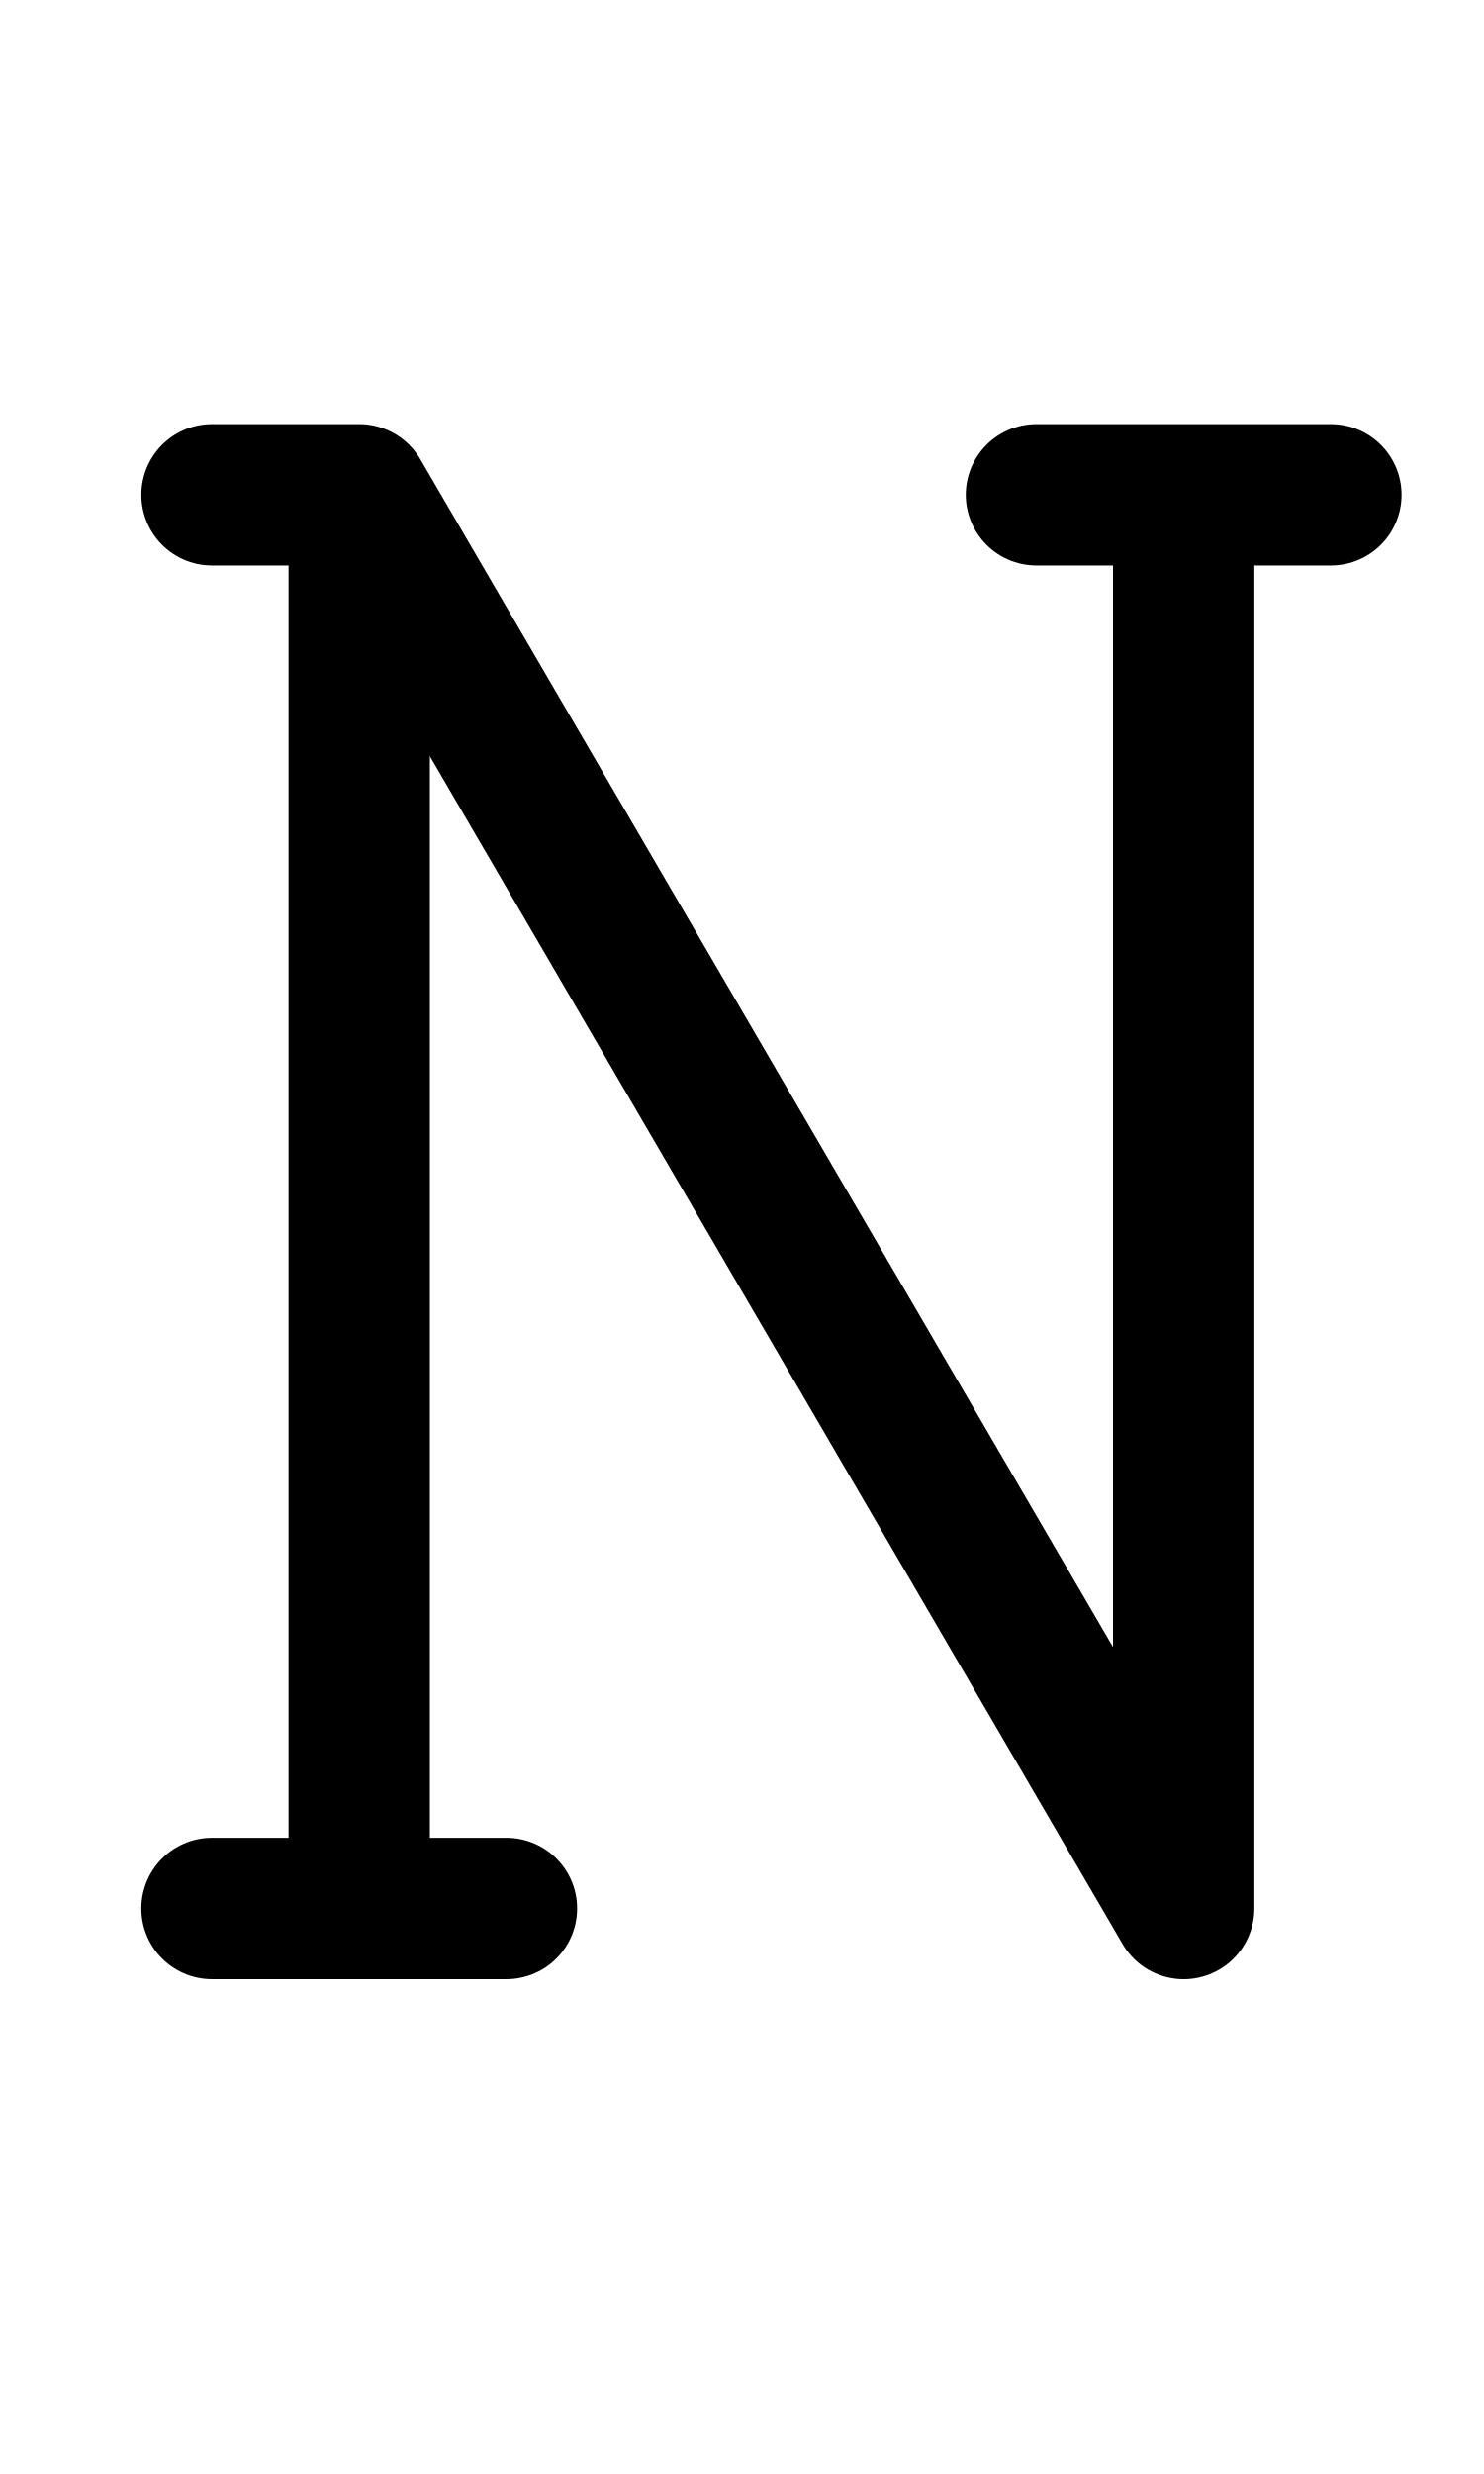
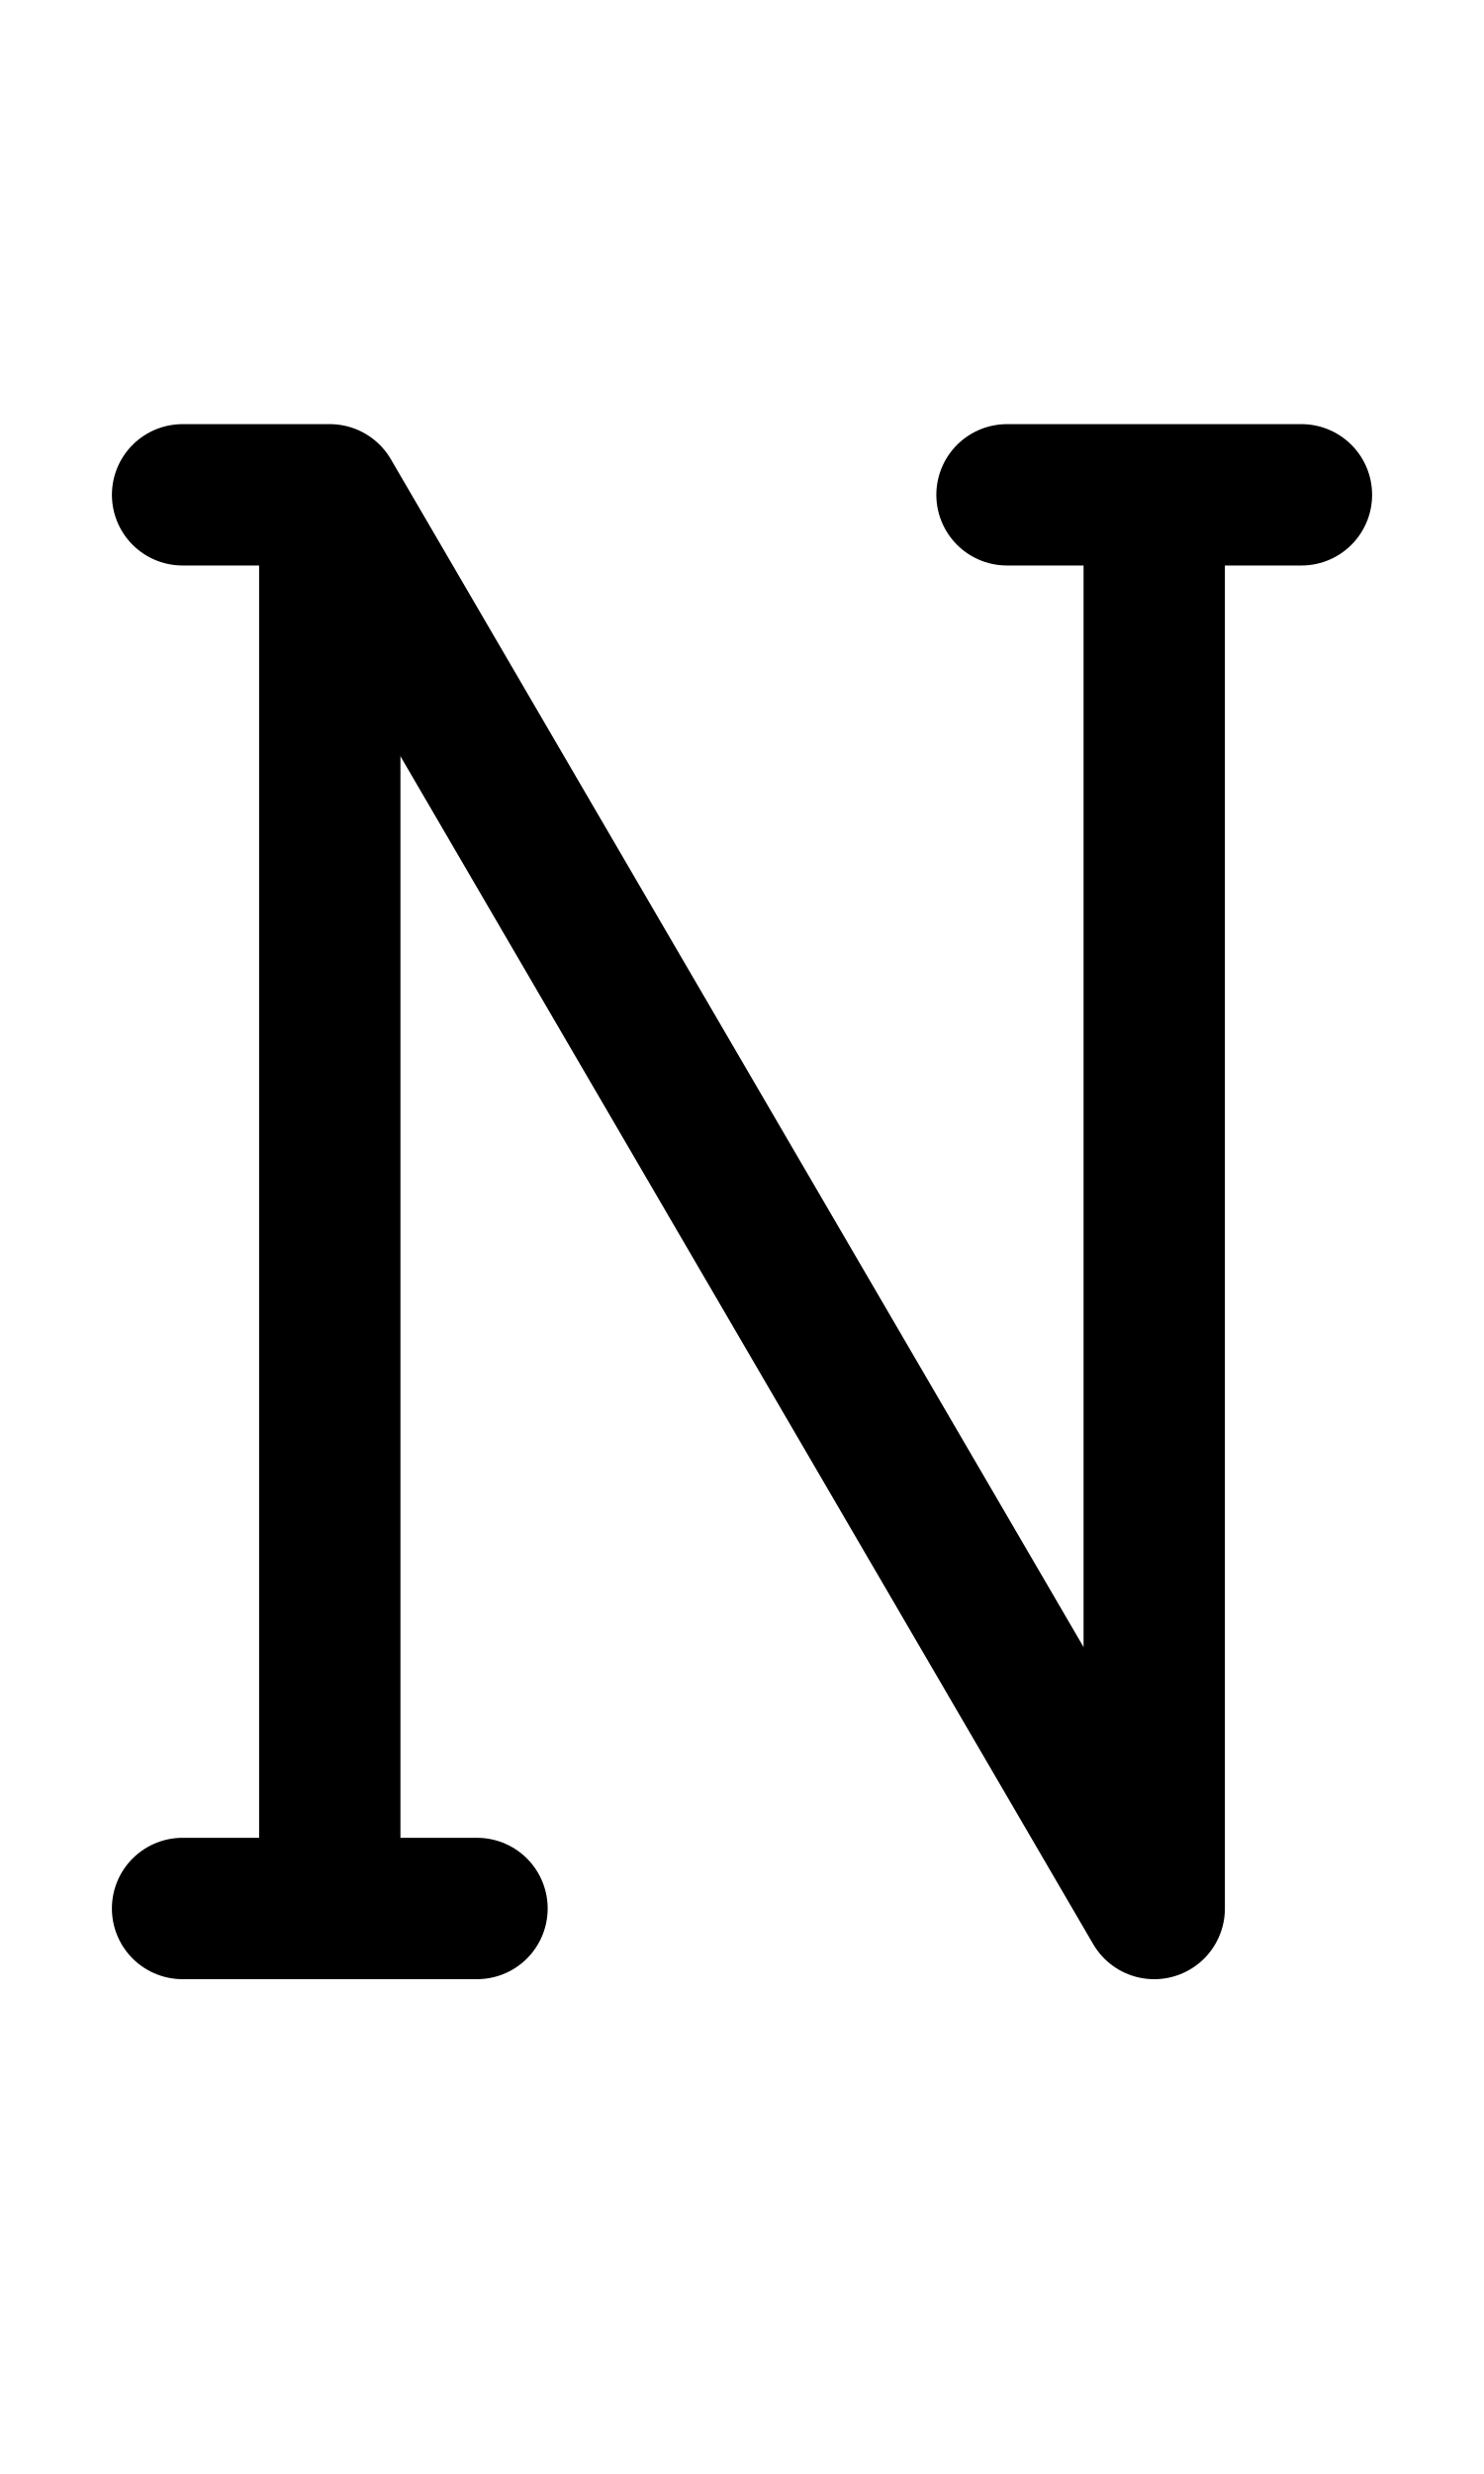
<svg xmlns="http://www.w3.org/2000/svg" width="1008" height="1680" viewBox="0 0 63 105" version="1.1" id="svg5" xml:space="preserve">
  <defs id="defs2" />
  <g id="layer3" style="display:inline;opacity:0.5;stroke-width:3.6;stroke-dasharray:none" transform="matrix(0.8333333,0,0,0.8333333,-157.9762,-173.0963)" />
  <g id="layer2" style="display:inline" />
  <g id="layer1" style="display:inline">
-     <path style="display:inline;fill:none;stroke:#000000;stroke-width:6;stroke-linecap:round;stroke-linejoin:round;stroke-dasharray:none" d="m 50.25,21.126 v 59.874 l -34.999,-59.999 h -6.25" id="path258" />
-     <path style="display:inline;fill:none;stroke:#000000;stroke-width:6;stroke-linecap:round;stroke-linejoin:round;stroke-dasharray:none" d="m 9,80.999 12.5,2.1e-5" id="path259" />
-     <path style="display:inline;fill:none;stroke:#000000;stroke-width:6;stroke-linecap:round;stroke-linejoin:round;stroke-dasharray:none" d="m 44,21.001 12.5,2e-5" id="path260" />
-     <path style="display:inline;fill:none;stroke:#000000;stroke-width:6;stroke-linecap:round;stroke-linejoin:round;stroke-dasharray:none" d="M 15.25,80.874 V 21.126" id="path261" />
+     <path style="display:inline;fill:none;stroke:#000000;stroke-width:6;stroke-linecap:round;stroke-linejoin:round;stroke-dasharray:none" d="m 49,21.126 v 59.874 l -34.999,-59.999 h -6.25" id="path258" />
+     <path style="display:inline;fill:none;stroke:#000000;stroke-width:6;stroke-linecap:round;stroke-linejoin:round;stroke-dasharray:none" d="m 7.75,80.999 12.5,2.1e-5" id="path259" />
+     <path style="display:inline;fill:none;stroke:#000000;stroke-width:6;stroke-linecap:round;stroke-linejoin:round;stroke-dasharray:none" d="m 42.75,21.001 12.5,2e-5" id="path260" />
+     <path style="display:inline;fill:none;stroke:#000000;stroke-width:6;stroke-linecap:round;stroke-linejoin:round;stroke-dasharray:none" d="M 14,80.874 V 21.126" id="path261" />
  </g>
</svg>
